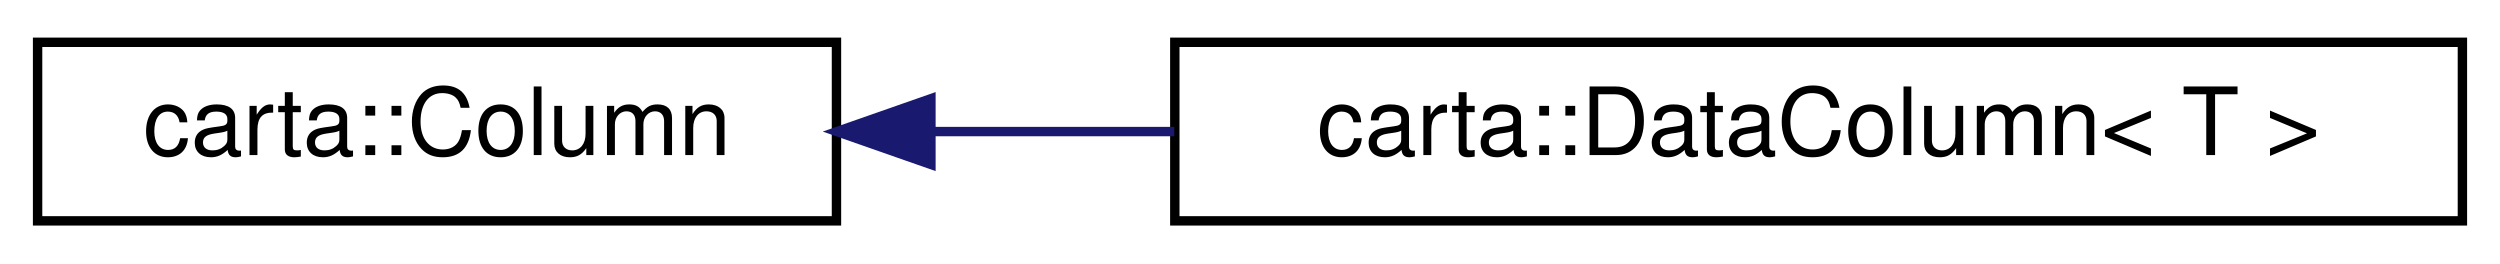
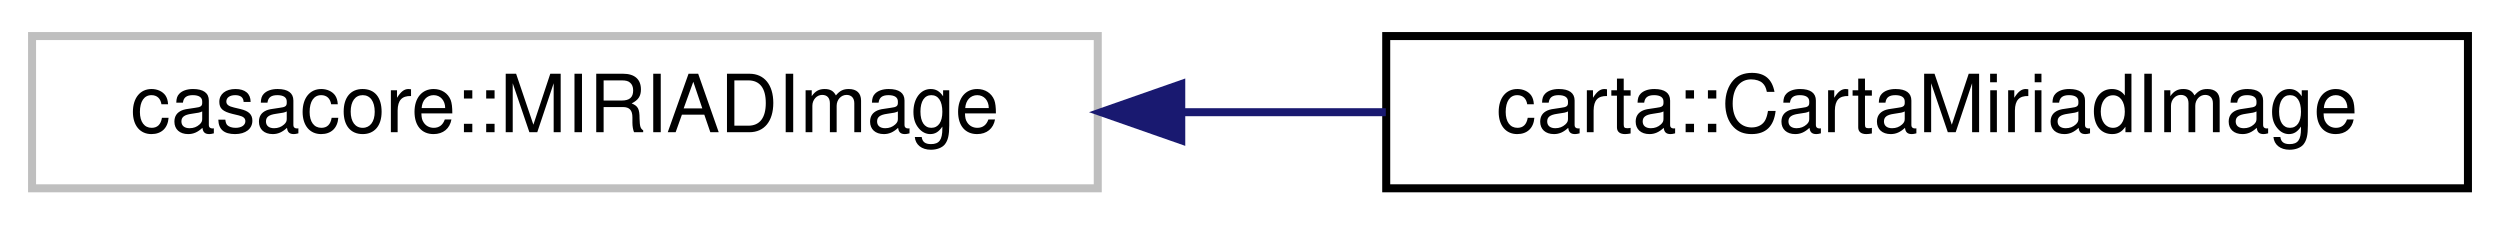
- <svg xmlns="http://www.w3.org/2000/svg" xmlns:xlink="http://www.w3.org/1999/xlink" width="266pt" height="28pt" viewBox="0.00 0.00 266.00 28.00">
+ <svg xmlns="http://www.w3.org/2000/svg" xmlns:xlink="http://www.w3.org/1999/xlink" width="312pt" height="28pt" viewBox="0.00 0.00 312.00 28.00">
  <g id="graph0" class="graph" transform="scale(1 1) rotate(0) translate(4 24)">
    <g id="node1" class="node">
      <g id="a_node1">
-         <a xlink:href="classcarta_1_1Column.html" target="_top" xlink:title=" ">
-           <polygon fill="none" stroke="black" points="0,-0.5 0,-19.5 85,-19.5 85,-0.5 0,-0.5" />
-           <text text-anchor="middle" x="42.5" y="-7.5" font-family="Helvetica,sans-Serif" font-size="10.00">carta::Column</text>
+         <a xlink:title=" ">
+           <polygon fill="none" stroke="#bfbfbf" points="0,-0.5 0,-19.5 133,-19.5 133,-0.5 0,-0.5" />
+           <text text-anchor="middle" x="66.5" y="-7.5" font-family="Helvetica,sans-Serif" font-size="10.00">casacore::MIRIADImage</text>
        </a>
      </g>
    </g>
    <g id="node2" class="node">
      <g id="a_node2">
-         <a xlink:href="classcarta_1_1DataColumn.html" target="_top" xlink:title=" ">
-           <polygon fill="none" stroke="black" points="121,-0.5 121,-19.5 258,-19.5 258,-0.5 121,-0.5" />
-           <text text-anchor="middle" x="189.5" y="-7.5" font-family="Helvetica,sans-Serif" font-size="10.00">carta::DataColumn&lt; T &gt;</text>
+         <a xlink:href="classcarta_1_1CartaMiriadImage.html" target="_top" xlink:title=" ">
+           <polygon fill="none" stroke="black" points="169,-0.5 169,-19.5 304,-19.5 304,-0.5 169,-0.5" />
+           <text text-anchor="middle" x="236.5" y="-7.5" font-family="Helvetica,sans-Serif" font-size="10.00">carta::CartaMiriadImage</text>
        </a>
      </g>
    </g>
    <g id="edge1" class="edge">
-       <path fill="none" stroke="midnightblue" d="M95.32,-10C103.63,-10 112.33,-10 120.94,-10" />
-       <polygon fill="midnightblue" stroke="midnightblue" points="95.05,-6.5 85.05,-10 95.05,-13.5 95.05,-6.5" />
+       <path fill="none" stroke="midnightblue" d="M143.64,-10C152.08,-10 160.63,-10 168.95,-10" />
+       <polygon fill="midnightblue" stroke="midnightblue" points="143.42,-6.5 133.42,-10 143.42,-13.5 143.42,-6.5" />
    </g>
  </g>
</svg>
